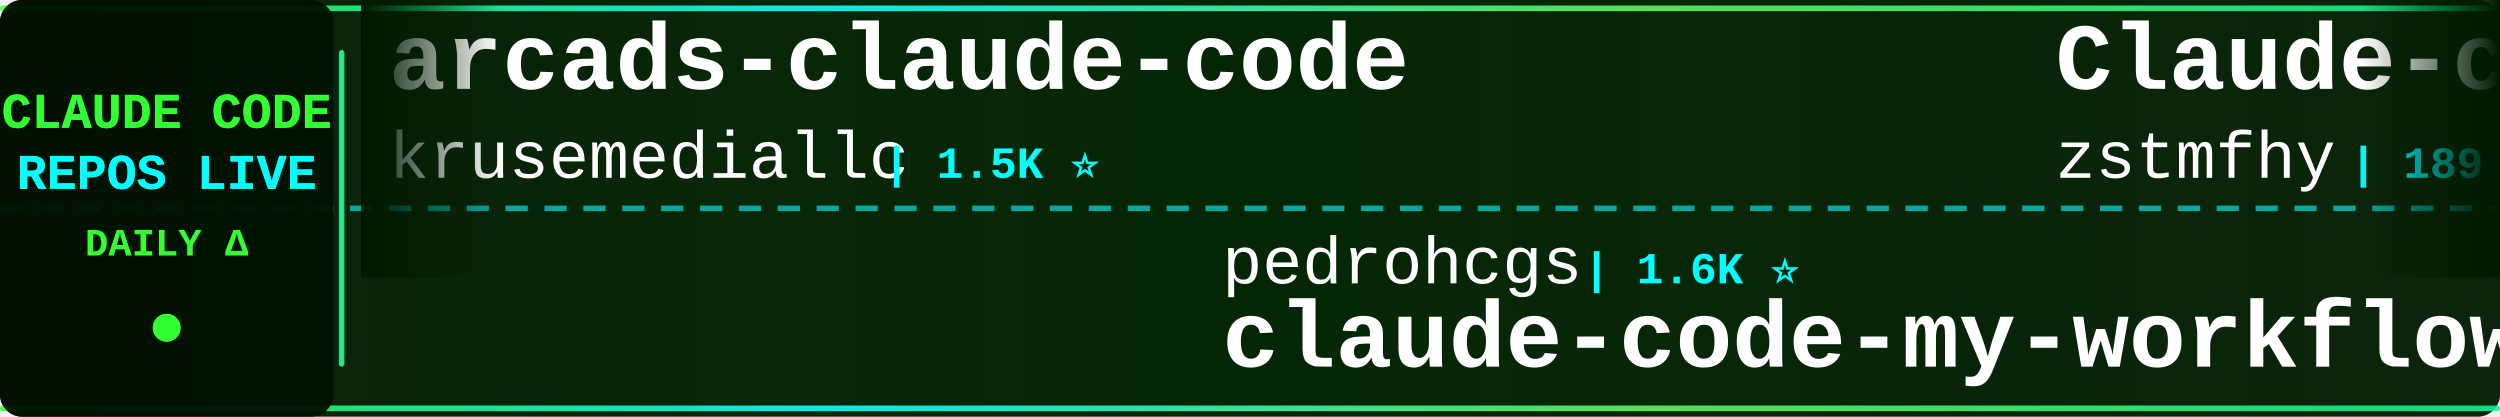
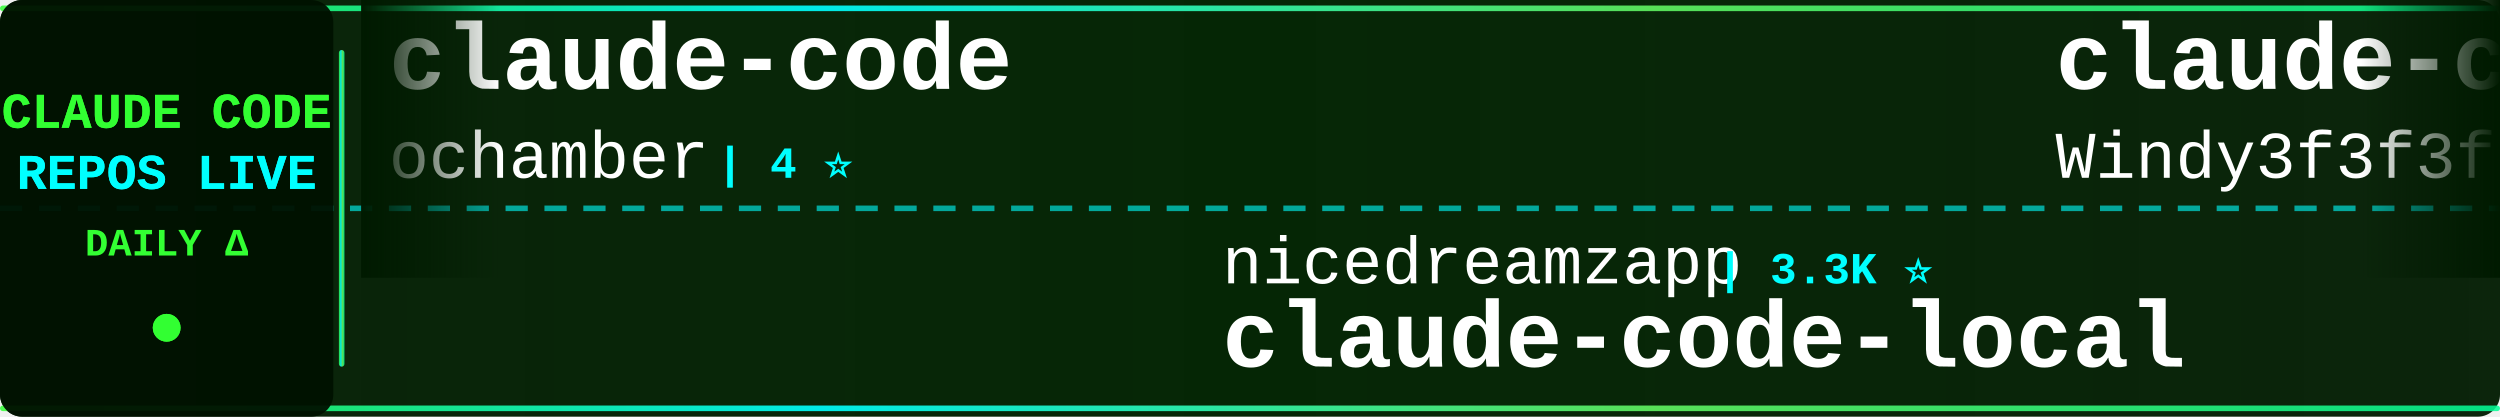
<svg xmlns="http://www.w3.org/2000/svg" width="900" height="150">
  <defs>
    <linearGradient id="tickerBg" x1="0%" y1="0%" x2="100%" y2="0%">
      <stop offset="0%" style="stop-color:#001a00;stop-opacity:0.95" />
      <stop offset="50%" style="stop-color:#002200;stop-opacity:0.98" />
      <stop offset="100%" style="stop-color:#001a00;stop-opacity:0.95" />
    </linearGradient>
    <linearGradient id="borderGrad" x1="0%" y1="0%" x2="100%" y2="0%">
      <stop offset="0%" style="stop-color:#33ff33;stop-opacity:0.85">
        <animate attributeName="stop-opacity" values="0.85;1;0.85" dur="2s" repeatCount="indefinite" />
      </stop>
      <stop offset="33%" style="stop-color:#00ffff;stop-opacity:0.9">
        <animate attributeName="stop-opacity" values="0.9;1;0.9" dur="2.2s" repeatCount="indefinite" />
      </stop>
      <stop offset="66%" style="stop-color:#66ff66;stop-opacity:0.85">
        <animate attributeName="stop-opacity" values="0.85;1;0.85" dur="1.8s" repeatCount="indefinite" />
      </stop>
      <stop offset="100%" style="stop-color:#00ff99;stop-opacity:0.85">
        <animate attributeName="stop-opacity" values="0.85;1;0.85" dur="2s" repeatCount="indefinite" />
      </stop>
    </linearGradient>
    <filter id="textGlow">
      <feGaussianBlur stdDeviation="0.1" result="coloredBlur" />
      <feMerge>
        <feMergeNode in="coloredBlur" />
        <feMergeNode in="SourceGraphic" />
      </feMerge>
    </filter>
    <filter id="metricGlow">
      <feGaussianBlur stdDeviation="0.2" result="coloredBlur" />
      <feMerge>
        <feMergeNode in="coloredBlur" />
        <feMergeNode in="SourceGraphic" />
      </feMerge>
    </filter>
    <linearGradient id="leftFade" x1="0%" y1="0%" x2="100%" y2="0%">
      <stop offset="0%" style="stop-color:#001a00;stop-opacity:1" />
      <stop offset="100%" style="stop-color:#001a00;stop-opacity:0" />
    </linearGradient>
    <linearGradient id="rightFade" x1="0%" y1="0%" x2="100%" y2="0%">
      <stop offset="0%" style="stop-color:#001a00;stop-opacity:0" />
      <stop offset="100%" style="stop-color:#001a00;stop-opacity:1" />
    </linearGradient>
  </defs>
  <rect width="900" height="150" fill="url(#tickerBg)" rx="8" />
  <rect x="0" y="2" width="900" height="2" fill="url(#borderGrad)" rx="1" />
  <rect x="0" y="146" width="900" height="2" fill="url(#borderGrad)" rx="1" />
  <line x1="0" y1="75" x2="900" y2="75" stroke="#00ffff" stroke-width="2" stroke-dasharray="8 6" opacity="0.6" />
  <rect x="0" y="0" width="120" height="150" fill="#001100" opacity="0.95" rx="8" />
  <text x="60" y="46" font-family="'Courier New', monospace" font-size="18" font-weight="bold" fill="#33ff33" text-anchor="middle" filter="url(#textGlow)">
    CLAUDE CODE
  </text>
  <text x="60" y="68" font-family="'Courier New', monospace" font-size="18" font-weight="bold" fill="#00ffff" text-anchor="middle" filter="url(#textGlow)">
    REPOS LIVE
  </text>
  <text x="60" y="92" font-family="'Courier New', monospace" font-size="14" font-weight="bold" fill="#33ff33" text-anchor="middle">
    DAILY Δ
  </text>
  <circle cx="60" cy="118" r="5" fill="#33ff33" filter="url(#metricGlow)">
    <animate attributeName="r" values="4;6;4" dur="1.5s" repeatCount="indefinite" />
    <animate attributeName="opacity" values="0.6;1;0.6" dur="1.5s" repeatCount="indefinite" />
  </circle>
  <rect x="122" y="18" width="2" height="114" fill="url(#borderGrad)" rx="1" />
  <clipPath id="tickerClip">
    <rect x="130" y="0" width="770" height="150" />
  </clipPath>
  <g clip-path="url(#tickerClip)">
    <g id="tickerItems">
      <animateTransform attributeName="transform" attributeType="XML" type="translate" from="0 0" to="-3000 0" dur="54s" repeatCount="indefinite" />
      <g transform="translate(0, 0)">
-         <text x="140" y="32" font-family="'Courier New', monospace" font-size="34" font-weight="bold" fill="#ffffff">arcads-claude-code</text>
-         <text x="140" y="64" font-family="'Courier New', monospace" font-size="24" font-weight="normal" fill="#ffffff" opacity="1.0">krusemediallc</text>
-         <text x="318" y="64" font-family="'Courier New', monospace" font-size="16" font-weight="bold" fill="#00ffff"> | 1.5K ⭐</text>
+         <text x="140" y="32" font-family="'Courier New', monospace" font-size="34" font-weight="bold" fill="#ffffff">claude-code</text>
+         <text x="140" y="64" font-family="'Courier New', monospace" font-size="24" font-weight="normal" fill="#ffffff" opacity="1.0">ochamber</text>
+         <text x="258" y="64" font-family="'Courier New', monospace" font-size="16" font-weight="bold" fill="#00ffff"> | 4 ⭐</text>
      </g>
      <g transform="translate(300, 0)">
-         <text x="140" y="102" font-family="'Courier New', monospace" font-size="24" font-weight="normal" fill="#ffffff" opacity="1.0">pedrohcgs</text>
-         <text x="270" y="102" font-family="'Courier New', monospace" font-size="16" font-weight="bold" fill="#00ffff"> | 1.6K ⭐</text>
-         <text x="140" y="132" font-family="'Courier New', monospace" font-size="34" font-weight="bold" fill="#ffffff">claude-code-my-workflow</text>
+         <text x="140" y="102" font-family="'Courier New', monospace" font-size="24" font-weight="normal" fill="#ffffff" opacity="1.0">nicedreamzapp</text>
+         <text x="318" y="102" font-family="'Courier New', monospace" font-size="16" font-weight="bold" fill="#00ffff"> | 3.3K ⭐</text>
+         <text x="140" y="132" font-family="'Courier New', monospace" font-size="34" font-weight="bold" fill="#ffffff">claude-code-local</text>
      </g>
      <g transform="translate(600, 0)">
-         <text x="140" y="32" font-family="'Courier New', monospace" font-size="34" font-weight="bold" fill="#ffffff">Claude-code</text>
-         <text x="140" y="64" font-family="'Courier New', monospace" font-size="24" font-weight="normal" fill="#ffffff" opacity="1.0">zstmfhy</text>
-         <text x="246" y="64" font-family="'Courier New', monospace" font-size="16" font-weight="bold" fill="#00ffff"> | 189 ⭐</text>
+         <text x="140" y="32" font-family="'Courier New', monospace" font-size="34" font-weight="bold" fill="#ffffff">claude-code-from-scratch</text>
+         <text x="140" y="64" font-family="'Courier New', monospace" font-size="24" font-weight="normal" fill="#ffffff" opacity="1.0">Windy3f3f3f3f</text>
+         <text x="318" y="64" font-family="'Courier New', monospace" font-size="16" font-weight="bold" fill="#00ffff"> | 2.7K ⭐ +1</text>
      </g>
      <g transform="translate(900, 0)">
-         <text x="140" y="102" font-family="'Courier New', monospace" font-size="24" font-weight="normal" fill="#ffffff" opacity="1.0">ChinaSiro</text>
-         <text x="270" y="102" font-family="'Courier New', monospace" font-size="16" font-weight="bold" fill="#00ffff"> | 9.7K ⭐</text>
-         <text x="140" y="132" font-family="'Courier New', monospace" font-size="34" font-weight="bold" fill="#ffffff">claude-code-sourcemap</text>
+         <text x="140" y="102" font-family="'Courier New', monospace" font-size="24" font-weight="normal" fill="#ffffff" opacity="1.0">mehmoodosman</text>
+         <text x="306" y="102" font-family="'Courier New', monospace" font-size="16" font-weight="bold" fill="#00ffff"> | 174 ⭐</text>
+         <text x="140" y="132" font-family="'Courier New', monospace" font-size="34" font-weight="bold" fill="#ffffff">claude-code</text>
      </g>
      <g transform="translate(1200, 0)">
+         <text x="140" y="32" font-family="'Courier New', monospace" font-size="34" font-weight="bold" fill="#ffffff">Claude-Code-Source-Study</text>
+         <text x="140" y="64" font-family="'Courier New', monospace" font-size="24" font-weight="normal" fill="#ffffff" opacity="1.0">luyao618</text>
+         <text x="258" y="64" font-family="'Courier New', monospace" font-size="16" font-weight="bold" fill="#00ffff"> | 1.7K ⭐</text>
+       </g>
+       <g transform="translate(1500, 0)">
+         <text x="140" y="102" font-family="'Courier New', monospace" font-size="24" font-weight="normal" fill="#ffffff" opacity="1.0">kodu-ai</text>
+         <text x="246" y="102" font-family="'Courier New', monospace" font-size="16" font-weight="bold" fill="#00ffff"> | 5.2K ⭐</text>
+         <text x="140" y="132" font-family="'Courier New', monospace" font-size="34" font-weight="bold" fill="#ffffff">claude-coder</text>
+       </g>
+       <g transform="translate(1800, 0)">
+         <text x="140" y="32" font-family="'Courier New', monospace" font-size="34" font-weight="bold" fill="#ffffff">awesome-claude-code</text>
+         <text x="140" y="64" font-family="'Courier New', monospace" font-size="24" font-weight="normal" fill="#ffffff" opacity="1.0">jqueryscript</text>
+         <text x="306" y="64" font-family="'Courier New', monospace" font-size="16" font-weight="bold" fill="#00ffff"> | 517 ⭐</text>
+       </g>
+       <g transform="translate(2100, 0)">
+         <text x="140" y="102" font-family="'Courier New', monospace" font-size="24" font-weight="normal" fill="#ffffff" opacity="1.0">ChrisWiles</text>
+         <text x="282" y="102" font-family="'Courier New', monospace" font-size="16" font-weight="bold" fill="#00ffff"> | 6.1K ⭐</text>
+         <text x="140" y="132" font-family="'Courier New', monospace" font-size="34" font-weight="bold" fill="#ffffff">claude-code-showcase</text>
+       </g>
+       <g transform="translate(2400, 0)">
        <text x="140" y="32" font-family="'Courier New', monospace" font-size="34" font-weight="bold" fill="#ffffff">claude-code-proxy</text>
        <text x="140" y="64" font-family="'Courier New', monospace" font-size="24" font-weight="normal" fill="#ffffff" opacity="1.0">fuergaosi233</text>
        <text x="306" y="64" font-family="'Courier New', monospace" font-size="16" font-weight="bold" fill="#00ffff"> | 2.8K ⭐</text>
      </g>
-       <g transform="translate(1500, 0)">
-         <text x="140" y="102" font-family="'Courier New', monospace" font-size="24" font-weight="normal" fill="#ffffff" opacity="1.0">anthropics</text>
-         <text x="282" y="102" font-family="'Courier New', monospace" font-size="16" font-weight="bold" fill="#00ffff"> | 6.3K ⭐ +1</text>
-         <text x="140" y="132" font-family="'Courier New', monospace" font-size="34" font-weight="bold" fill="#ffffff">claude-code-security-rev...</text>
+       <g transform="translate(2700, 0)">
+         <text x="140" y="102" font-family="'Courier New', monospace" font-size="24" font-weight="normal" fill="#ffffff" opacity="1.0">zstmfhy</text>
+         <text x="246" y="102" font-family="'Courier New', monospace" font-size="16" font-weight="bold" fill="#00ffff"> | 189 ⭐</text>
+         <text x="140" y="132" font-family="'Courier New', monospace" font-size="34" font-weight="bold" fill="#ffffff">Claude-code</text>
      </g>
-       <g transform="translate(1800, 0)">
-         <text x="140" y="32" font-family="'Courier New', monospace" font-size="34" font-weight="bold" fill="#ffffff">claude-code-engineering</text>
-         <text x="140" y="64" font-family="'Courier New', monospace" font-size="24" font-weight="normal" fill="#ffffff" opacity="1.0">huangjia2019</text>
-         <text x="306" y="64" font-family="'Courier New', monospace" font-size="16" font-weight="bold" fill="#00ffff"> | 1.1K ⭐</text>
+       <g transform="translate(3000, 0)">
+         <text x="140" y="32" font-family="'Courier New', monospace" font-size="34" font-weight="bold" fill="#ffffff">claude-code</text>
+         <text x="140" y="64" font-family="'Courier New', monospace" font-size="24" font-weight="normal" fill="#ffffff" opacity="1.0">ochamber</text>
+         <text x="258" y="64" font-family="'Courier New', monospace" font-size="16" font-weight="bold" fill="#00ffff"> | 4 ⭐</text>
      </g>
-       <g transform="translate(2100, 0)">
-         <text x="140" y="102" font-family="'Courier New', monospace" font-size="24" font-weight="normal" fill="#ffffff" opacity="1.0">lintsinghua</text>
-         <text x="294" y="102" font-family="'Courier New', monospace" font-size="16" font-weight="bold" fill="#00ffff"> | 4.3K ⭐ +1</text>
-         <text x="140" y="132" font-family="'Courier New', monospace" font-size="34" font-weight="bold" fill="#ffffff">claude-code-book</text>
+       <g transform="translate(3300, 0)">
+         <text x="140" y="102" font-family="'Courier New', monospace" font-size="24" font-weight="normal" fill="#ffffff" opacity="1.0">nicedreamzapp</text>
+         <text x="318" y="102" font-family="'Courier New', monospace" font-size="16" font-weight="bold" fill="#00ffff"> | 3.3K ⭐</text>
+         <text x="140" y="132" font-family="'Courier New', monospace" font-size="34" font-weight="bold" fill="#ffffff">claude-code-local</text>
      </g>
-       <g transform="translate(2400, 0)">
-         <text x="140" y="32" font-family="'Courier New', monospace" font-size="34" font-weight="bold" fill="#ffffff">claude-code-templates</text>
-         <text x="140" y="64" font-family="'Courier New', monospace" font-size="24" font-weight="normal" fill="#ffffff" opacity="1.0">davila7</text>
-         <text x="246" y="64" font-family="'Courier New', monospace" font-size="16" font-weight="bold" fill="#00ffff"> | 30.8K ⭐ +17</text>
+       <g transform="translate(3600, 0)">
+         <text x="140" y="32" font-family="'Courier New', monospace" font-size="34" font-weight="bold" fill="#ffffff">claude-code-from-scratch</text>
+         <text x="140" y="64" font-family="'Courier New', monospace" font-size="24" font-weight="normal" fill="#ffffff" opacity="1.0">Windy3f3f3f3f</text>
+         <text x="318" y="64" font-family="'Courier New', monospace" font-size="16" font-weight="bold" fill="#00ffff"> | 2.7K ⭐ +1</text>
      </g>
-       <g transform="translate(2700, 0)">
+       <g transform="translate(3900, 0)">
        <text x="140" y="102" font-family="'Courier New', monospace" font-size="24" font-weight="normal" fill="#ffffff" opacity="1.0">mehmoodosman</text>
        <text x="306" y="102" font-family="'Courier New', monospace" font-size="16" font-weight="bold" fill="#00ffff"> | 174 ⭐</text>
        <text x="140" y="132" font-family="'Courier New', monospace" font-size="34" font-weight="bold" fill="#ffffff">claude-code</text>
-       </g>
-       <g transform="translate(3000, 0)">
-         <text x="140" y="32" font-family="'Courier New', monospace" font-size="34" font-weight="bold" fill="#ffffff">arcads-claude-code</text>
-         <text x="140" y="64" font-family="'Courier New', monospace" font-size="24" font-weight="normal" fill="#ffffff" opacity="1.0">krusemediallc</text>
-         <text x="318" y="64" font-family="'Courier New', monospace" font-size="16" font-weight="bold" fill="#00ffff"> | 1.5K ⭐</text>
-       </g>
-       <g transform="translate(3300, 0)">
-         <text x="140" y="102" font-family="'Courier New', monospace" font-size="24" font-weight="normal" fill="#ffffff" opacity="1.0">pedrohcgs</text>
-         <text x="270" y="102" font-family="'Courier New', monospace" font-size="16" font-weight="bold" fill="#00ffff"> | 1.6K ⭐</text>
-         <text x="140" y="132" font-family="'Courier New', monospace" font-size="34" font-weight="bold" fill="#ffffff">claude-code-my-workflow</text>
-       </g>
-       <g transform="translate(3600, 0)">
-         <text x="140" y="32" font-family="'Courier New', monospace" font-size="34" font-weight="bold" fill="#ffffff">Claude-code</text>
-         <text x="140" y="64" font-family="'Courier New', monospace" font-size="24" font-weight="normal" fill="#ffffff" opacity="1.0">zstmfhy</text>
-         <text x="246" y="64" font-family="'Courier New', monospace" font-size="16" font-weight="bold" fill="#00ffff"> | 189 ⭐</text>
-       </g>
-       <g transform="translate(3900, 0)">
-         <text x="140" y="102" font-family="'Courier New', monospace" font-size="24" font-weight="normal" fill="#ffffff" opacity="1.0">ChinaSiro</text>
-         <text x="270" y="102" font-family="'Courier New', monospace" font-size="16" font-weight="bold" fill="#00ffff"> | 9.7K ⭐</text>
-         <text x="140" y="132" font-family="'Courier New', monospace" font-size="34" font-weight="bold" fill="#ffffff">claude-code-sourcemap</text>
      </g>
    </g>
  </g>
  <rect x="130" y="0" width="50" height="100" fill="url(#leftFade)" />
  <rect x="850" y="0" width="50" height="100" fill="url(#rightFade)" />
</svg>
